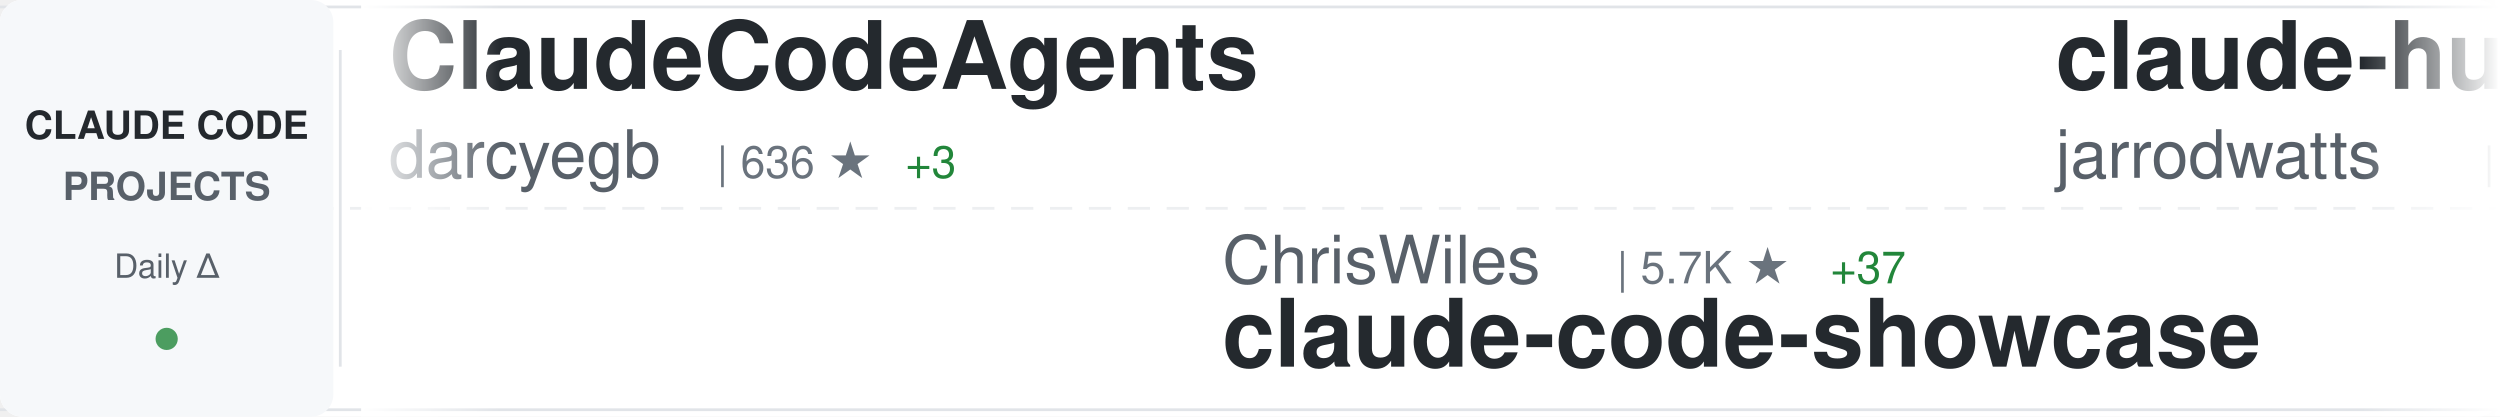
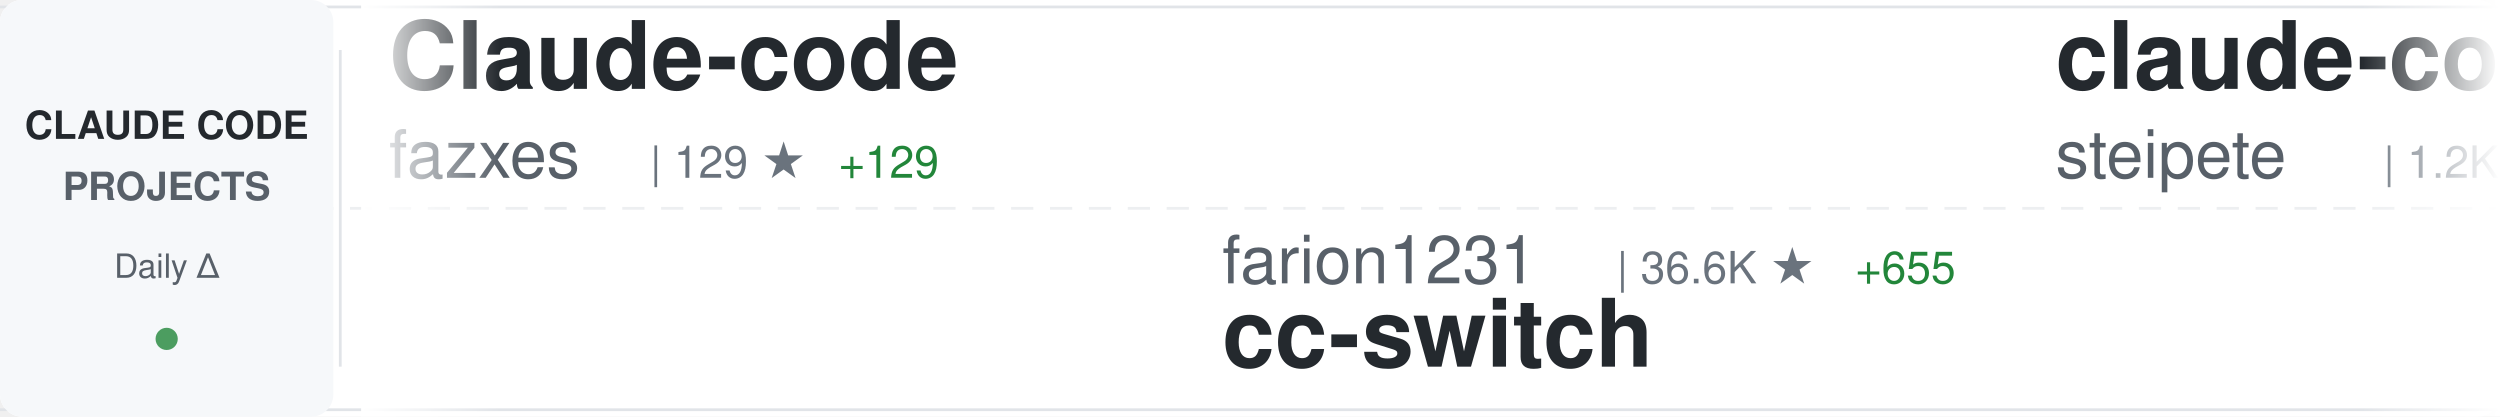
<svg xmlns="http://www.w3.org/2000/svg" width="900" height="150">
  <defs>
    <linearGradient id="awesomeLeftFade" x1="0%" y1="0%" x2="100%" y2="0%">
      <stop offset="0%" style="stop-color:#ffffff;stop-opacity:1" />
      <stop offset="100%" style="stop-color:#ffffff;stop-opacity:0" />
    </linearGradient>
    <linearGradient id="awesomeRightFade" x1="0%" y1="0%" x2="100%" y2="0%">
      <stop offset="0%" style="stop-color:#ffffff;stop-opacity:0" />
      <stop offset="100%" style="stop-color:#ffffff;stop-opacity:1" />
    </linearGradient>
  </defs>
  <rect width="900" height="150" fill="#ffffff" rx="8" />
  <rect x="0" y="2" width="900" height="1" fill="#e1e4e8" />
  <rect x="0" y="147" width="900" height="1" fill="#e1e4e8" />
  <line x1="0" y1="75" x2="900" y2="75" stroke="#e1e4e8" stroke-width="1" stroke-dasharray="8 6" opacity="0.6" />
  <rect x="0" y="0" width="120" height="150" fill="#f6f8fa" rx="8" />
  <text x="60" y="50" font-family="-apple-system, BlinkMacSystemFont, 'Segoe UI', Helvetica, Arial, sans-serif" font-size="14" font-weight="600" fill="#24292e" text-anchor="middle">CLAUDE CODE</text>
  <text x="60" y="72" font-family="-apple-system, BlinkMacSystemFont, 'Segoe UI', Helvetica, Arial, sans-serif" font-size="14" font-weight="600" fill="#586069" text-anchor="middle">PROJECTS</text>
  <text x="60" y="100" font-family="-apple-system, BlinkMacSystemFont, 'Segoe UI', Helvetica, Arial, sans-serif" font-size="12" font-weight="500" fill="#586069" text-anchor="middle">Daily Δ</text>
  <circle cx="60" cy="122" r="4" fill="#22863a" opacity="0.8" />
  <rect x="122" y="18" width="1" height="114" fill="#e1e4e8" />
  <clipPath id="awesomeTickerClip">
    <rect x="130" y="0" width="770" height="150" />
  </clipPath>
  <g clip-path="url(#awesomeTickerClip)">
    <g id="awesomeTickerItems">
      <animateTransform attributeName="transform" attributeType="XML" type="translate" from="0 0" to="-3000 0" dur="54s" repeatCount="indefinite" />
      <g transform="translate(0, 0)">
+         <text x="140" y="32" font-family="-apple-system, BlinkMacSystemFont, 'Segoe UI', Helvetica, Arial, sans-serif" font-size="34" font-weight="600" fill="#24292e">Claude-code</text>
+         <text x="140" y="64" font-family="-apple-system, BlinkMacSystemFont, 'Segoe UI', Helvetica, Arial, sans-serif" font-size="24" font-weight="400" fill="#586069">fazxes</text>
+         <text x="234" y="64" font-family="-apple-system, BlinkMacSystemFont, 'Segoe UI', Helvetica, Arial, sans-serif" font-size="16" font-weight="500" fill="#6a737d">| 129 ★</text>
+         <text x="302" y="64" font-family="-apple-system, BlinkMacSystemFont, 'Segoe UI', Helvetica, Arial, sans-serif" font-size="16" font-weight="500" fill="#22863a"> +129</text>
+       </g>
+       <g transform="translate(300, 0)">
+         <text x="140" y="102" font-family="-apple-system, BlinkMacSystemFont, 'Segoe UI', Helvetica, Arial, sans-serif" font-size="24" font-weight="400" fill="#586069">farion1231</text>
+         <text x="282" y="102" font-family="-apple-system, BlinkMacSystemFont, 'Segoe UI', Helvetica, Arial, sans-serif" font-size="16" font-weight="500" fill="#6a737d">| 36.6K ★</text>
+         <text x="368" y="102" font-family="-apple-system, BlinkMacSystemFont, 'Segoe UI', Helvetica, Arial, sans-serif" font-size="16" font-weight="500" fill="#22863a"> +655</text>
+         <text x="140" y="132" font-family="-apple-system, BlinkMacSystemFont, 'Segoe UI', Helvetica, Arial, sans-serif" font-size="34" font-weight="600" fill="#24292e">cc-switch</text>
+       </g>
+       <g transform="translate(600, 0)">
+         <text x="140" y="32" font-family="-apple-system, BlinkMacSystemFont, 'Segoe UI', Helvetica, Arial, sans-serif" font-size="34" font-weight="600" fill="#24292e">claude-code-mcp</text>
+         <text x="140" y="64" font-family="-apple-system, BlinkMacSystemFont, 'Segoe UI', Helvetica, Arial, sans-serif" font-size="24" font-weight="400" fill="#586069">steipete</text>
+         <text x="258" y="64" font-family="-apple-system, BlinkMacSystemFont, 'Segoe UI', Helvetica, Arial, sans-serif" font-size="16" font-weight="500" fill="#6a737d">| 1.2K ★</text>
+         <text x="335" y="64" font-family="-apple-system, BlinkMacSystemFont, 'Segoe UI', Helvetica, Arial, sans-serif" font-size="16" font-weight="500" fill="#22863a"> +4</text>
+       </g>
+       <g transform="translate(900, 0)">
+         <text x="140" y="102" font-family="-apple-system, BlinkMacSystemFont, 'Segoe UI', Helvetica, Arial, sans-serif" font-size="24" font-weight="400" fill="#586069">pengchengneo</text>
+         <text x="306" y="102" font-family="-apple-system, BlinkMacSystemFont, 'Segoe UI', Helvetica, Arial, sans-serif" font-size="16" font-weight="500" fill="#6a737d">| 656 ★</text>
+         <text x="374" y="102" font-family="-apple-system, BlinkMacSystemFont, 'Segoe UI', Helvetica, Arial, sans-serif" font-size="16" font-weight="500" fill="#22863a"> +656</text>
+         <text x="140" y="132" font-family="-apple-system, BlinkMacSystemFont, 'Segoe UI', Helvetica, Arial, sans-serif" font-size="34" font-weight="600" fill="#24292e">Claude-Code</text>
+       </g>
+       <g transform="translate(1200, 0)">
+         <text x="140" y="32" font-family="-apple-system, BlinkMacSystemFont, 'Segoe UI', Helvetica, Arial, sans-serif" font-size="34" font-weight="600" fill="#24292e">claude-code-ultimate-gui...</text>
+         <text x="140" y="64" font-family="-apple-system, BlinkMacSystemFont, 'Segoe UI', Helvetica, Arial, sans-serif" font-size="24" font-weight="400" fill="#586069">FlorianBruniaux</text>
+         <text x="342" y="64" font-family="-apple-system, BlinkMacSystemFont, 'Segoe UI', Helvetica, Arial, sans-serif" font-size="16" font-weight="500" fill="#6a737d">| 2.7K ★</text>
+         <text x="419" y="64" font-family="-apple-system, BlinkMacSystemFont, 'Segoe UI', Helvetica, Arial, sans-serif" font-size="16" font-weight="500" fill="#22863a"> +80</text>
+       </g>
+       <g transform="translate(1500, 0)">
+         <text x="140" y="102" font-family="-apple-system, BlinkMacSystemFont, 'Segoe UI', Helvetica, Arial, sans-serif" font-size="24" font-weight="400" fill="#586069">sanbuphy</text>
+         <text x="258" y="102" font-family="-apple-system, BlinkMacSystemFont, 'Segoe UI', Helvetica, Arial, sans-serif" font-size="16" font-weight="500" fill="#6a737d">| 9.1K ★</text>
+         <text x="335" y="102" font-family="-apple-system, BlinkMacSystemFont, 'Segoe UI', Helvetica, Arial, sans-serif" font-size="16" font-weight="500" fill="#22863a"> +9.1K</text>
+         <text x="140" y="132" font-family="-apple-system, BlinkMacSystemFont, 'Segoe UI', Helvetica, Arial, sans-serif" font-size="34" font-weight="600" fill="#24292e">claude-code-source-code</text>
+       </g>
+       <g transform="translate(1800, 0)">
+         <text x="140" y="32" font-family="-apple-system, BlinkMacSystemFont, 'Segoe UI', Helvetica, Arial, sans-serif" font-size="34" font-weight="600" fill="#24292e">ralph-claude-code</text>
+         <text x="140" y="64" font-family="-apple-system, BlinkMacSystemFont, 'Segoe UI', Helvetica, Arial, sans-serif" font-size="24" font-weight="400" fill="#586069">frankbria</text>
+         <text x="270" y="64" font-family="-apple-system, BlinkMacSystemFont, 'Segoe UI', Helvetica, Arial, sans-serif" font-size="16" font-weight="500" fill="#6a737d">| 8.3K ★</text>
+         <text x="347" y="64" font-family="-apple-system, BlinkMacSystemFont, 'Segoe UI', Helvetica, Arial, sans-serif" font-size="16" font-weight="500" fill="#22863a"> +40</text>
+       </g>
+       <g transform="translate(2100, 0)">
+         <text x="140" y="102" font-family="-apple-system, BlinkMacSystemFont, 'Segoe UI', Helvetica, Arial, sans-serif" font-size="24" font-weight="400" fill="#586069">hangsman</text>
+         <text x="258" y="102" font-family="-apple-system, BlinkMacSystemFont, 'Segoe UI', Helvetica, Arial, sans-serif" font-size="16" font-weight="500" fill="#6a737d">| 527 ★</text>
+         <text x="326" y="102" font-family="-apple-system, BlinkMacSystemFont, 'Segoe UI', Helvetica, Arial, sans-serif" font-size="16" font-weight="500" fill="#22863a"> +528</text>
+         <text x="140" y="132" font-family="-apple-system, BlinkMacSystemFont, 'Segoe UI', Helvetica, Arial, sans-serif" font-size="34" font-weight="600" fill="#24292e">claude-code-source</text>
+       </g>
+       <g transform="translate(2400, 0)">
        <text x="140" y="32" font-family="-apple-system, BlinkMacSystemFont, 'Segoe UI', Helvetica, Arial, sans-serif" font-size="34" font-weight="600" fill="#24292e">ClaudeCodeAgents</text>
        <text x="140" y="64" font-family="-apple-system, BlinkMacSystemFont, 'Segoe UI', Helvetica, Arial, sans-serif" font-size="24" font-weight="400" fill="#586069">darcyegb</text>
-         <text x="258" y="64" font-family="-apple-system, BlinkMacSystemFont, 'Segoe UI', Helvetica, Arial, sans-serif" font-size="16" font-weight="500" fill="#6a737d">| 636 ★</text>
+         <text x="258" y="64" font-family="-apple-system, BlinkMacSystemFont, 'Segoe UI', Helvetica, Arial, sans-serif" font-size="16" font-weight="500" fill="#6a737d">| 637 ★</text>
        <text x="326" y="64" font-family="-apple-system, BlinkMacSystemFont, 'Segoe UI', Helvetica, Arial, sans-serif" font-size="16" font-weight="500" fill="#22863a"> +3</text>
      </g>
-       <g transform="translate(300, 0)">
+       <g transform="translate(2700, 0)">
        <text x="140" y="102" font-family="-apple-system, BlinkMacSystemFont, 'Segoe UI', Helvetica, Arial, sans-serif" font-size="24" font-weight="400" fill="#586069">ChrisWiles</text>
        <text x="282" y="102" font-family="-apple-system, BlinkMacSystemFont, 'Segoe UI', Helvetica, Arial, sans-serif" font-size="16" font-weight="500" fill="#6a737d">| 5.7K ★</text>
-         <text x="359" y="102" font-family="-apple-system, BlinkMacSystemFont, 'Segoe UI', Helvetica, Arial, sans-serif" font-size="16" font-weight="500" fill="#22863a"> +37</text>
+         <text x="359" y="102" font-family="-apple-system, BlinkMacSystemFont, 'Segoe UI', Helvetica, Arial, sans-serif" font-size="16" font-weight="500" fill="#22863a"> +41</text>
        <text x="140" y="132" font-family="-apple-system, BlinkMacSystemFont, 'Segoe UI', Helvetica, Arial, sans-serif" font-size="34" font-weight="600" fill="#24292e">claude-code-showcase</text>
      </g>
-       <g transform="translate(600, 0)">
-         <text x="140" y="32" font-family="-apple-system, BlinkMacSystemFont, 'Segoe UI', Helvetica, Arial, sans-serif" font-size="34" font-weight="600" fill="#24292e">claude-hud</text>
-         <text x="140" y="64" font-family="-apple-system, BlinkMacSystemFont, 'Segoe UI', Helvetica, Arial, sans-serif" font-size="24" font-weight="400" fill="#586069">jarrodwatts</text>
-         <text x="294" y="64" font-family="-apple-system, BlinkMacSystemFont, 'Segoe UI', Helvetica, Arial, sans-serif" font-size="16" font-weight="500" fill="#6a737d">| 15.8K ★</text>
-         <text x="380" y="64" font-family="-apple-system, BlinkMacSystemFont, 'Segoe UI', Helvetica, Arial, sans-serif" font-size="16" font-weight="500" fill="#22863a"> +373</text>
-       </g>
-       <g transform="translate(900, 0)">
-         <text x="140" y="102" font-family="-apple-system, BlinkMacSystemFont, 'Segoe UI', Helvetica, Arial, sans-serif" font-size="24" font-weight="400" fill="#586069">Hyper66666</text>
-         <text x="282" y="102" font-family="-apple-system, BlinkMacSystemFont, 'Segoe UI', Helvetica, Arial, sans-serif" font-size="16" font-weight="500" fill="#6a737d">| 123 ★</text>
-         <text x="350" y="102" font-family="-apple-system, BlinkMacSystemFont, 'Segoe UI', Helvetica, Arial, sans-serif" font-size="16" font-weight="500" fill="#22863a"> +123</text>
-         <text x="140" y="132" font-family="-apple-system, BlinkMacSystemFont, 'Segoe UI', Helvetica, Arial, sans-serif" font-size="34" font-weight="600" fill="#24292e">claude-code-sourcemap</text>
-       </g>
-       <g transform="translate(1200, 0)">
-         <text x="140" y="32" font-family="-apple-system, BlinkMacSystemFont, 'Segoe UI', Helvetica, Arial, sans-serif" font-size="34" font-weight="600" fill="#24292e">antigravity-awesome-skil...</text>
-         <text x="140" y="64" font-family="-apple-system, BlinkMacSystemFont, 'Segoe UI', Helvetica, Arial, sans-serif" font-size="24" font-weight="400" fill="#586069">sickn33</text>
-         <text x="246" y="64" font-family="-apple-system, BlinkMacSystemFont, 'Segoe UI', Helvetica, Arial, sans-serif" font-size="16" font-weight="500" fill="#6a737d">| 29.5K ★</text>
-         <text x="332" y="64" font-family="-apple-system, BlinkMacSystemFont, 'Segoe UI', Helvetica, Arial, sans-serif" font-size="16" font-weight="500" fill="#22863a"> +549</text>
-       </g>
-       <g transform="translate(1500, 0)">
-         <text x="140" y="102" font-family="-apple-system, BlinkMacSystemFont, 'Segoe UI', Helvetica, Arial, sans-serif" font-size="24" font-weight="400" fill="#586069">jeremylongshore</text>
-         <text x="342" y="102" font-family="-apple-system, BlinkMacSystemFont, 'Segoe UI', Helvetica, Arial, sans-serif" font-size="16" font-weight="500" fill="#6a737d">| 1.8K ★</text>
-         <text x="419" y="102" font-family="-apple-system, BlinkMacSystemFont, 'Segoe UI', Helvetica, Arial, sans-serif" font-size="16" font-weight="500" fill="#22863a"> +27</text>
-         <text x="140" y="132" font-family="-apple-system, BlinkMacSystemFont, 'Segoe UI', Helvetica, Arial, sans-serif" font-size="34" font-weight="600" fill="#24292e">claude-code-plugins-plus...</text>
-       </g>
-       <g transform="translate(1800, 0)">
-         <text x="140" y="32" font-family="-apple-system, BlinkMacSystemFont, 'Segoe UI', Helvetica, Arial, sans-serif" font-size="34" font-weight="600" fill="#24292e">claude-code-transcripts</text>
-         <text x="140" y="64" font-family="-apple-system, BlinkMacSystemFont, 'Segoe UI', Helvetica, Arial, sans-serif" font-size="24" font-weight="400" fill="#586069">simonw</text>
-         <text x="234" y="64" font-family="-apple-system, BlinkMacSystemFont, 'Segoe UI', Helvetica, Arial, sans-serif" font-size="16" font-weight="500" fill="#6a737d">| 1.4K ★</text>
-         <text x="311" y="64" font-family="-apple-system, BlinkMacSystemFont, 'Segoe UI', Helvetica, Arial, sans-serif" font-size="16" font-weight="500" fill="#22863a"> +4</text>
-       </g>
-       <g transform="translate(2100, 0)">
-         <text x="140" y="102" font-family="-apple-system, BlinkMacSystemFont, 'Segoe UI', Helvetica, Arial, sans-serif" font-size="24" font-weight="400" fill="#586069">shanraisshan</text>
-         <text x="306" y="102" font-family="-apple-system, BlinkMacSystemFont, 'Segoe UI', Helvetica, Arial, sans-serif" font-size="16" font-weight="500" fill="#6a737d">| 28.8K ★</text>
-         <text x="392" y="102" font-family="-apple-system, BlinkMacSystemFont, 'Segoe UI', Helvetica, Arial, sans-serif" font-size="16" font-weight="500" fill="#22863a"> +2.5K</text>
-         <text x="140" y="132" font-family="-apple-system, BlinkMacSystemFont, 'Segoe UI', Helvetica, Arial, sans-serif" font-size="34" font-weight="600" fill="#24292e">claude-code-best-practic...</text>
-       </g>
-       <g transform="translate(2400, 0)">
-         <text x="140" y="32" font-family="-apple-system, BlinkMacSystemFont, 'Segoe UI', Helvetica, Arial, sans-serif" font-size="34" font-weight="600" fill="#24292e">claude-coder</text>
-         <text x="140" y="64" font-family="-apple-system, BlinkMacSystemFont, 'Segoe UI', Helvetica, Arial, sans-serif" font-size="24" font-weight="400" fill="#586069">kodu-ai</text>
-         <text x="246" y="64" font-family="-apple-system, BlinkMacSystemFont, 'Segoe UI', Helvetica, Arial, sans-serif" font-size="16" font-weight="500" fill="#6a737d">| 5.3K ★</text>
-         <text x="323" y="64" font-family="-apple-system, BlinkMacSystemFont, 'Segoe UI', Helvetica, Arial, sans-serif" font-size="16" font-weight="500" fill="#22863a"> +1</text>
-       </g>
-       <g transform="translate(2700, 0)">
-         <text x="140" y="102" font-family="-apple-system, BlinkMacSystemFont, 'Segoe UI', Helvetica, Arial, sans-serif" font-size="24" font-weight="400" fill="#586069">lst97</text>
-         <text x="222" y="102" font-family="-apple-system, BlinkMacSystemFont, 'Segoe UI', Helvetica, Arial, sans-serif" font-size="16" font-weight="500" fill="#6a737d">| 1.5K ★</text>
-         <text x="299" y="102" font-family="-apple-system, BlinkMacSystemFont, 'Segoe UI', Helvetica, Arial, sans-serif" font-size="16" font-weight="500" fill="#22863a"> +8</text>
-         <text x="140" y="132" font-family="-apple-system, BlinkMacSystemFont, 'Segoe UI', Helvetica, Arial, sans-serif" font-size="34" font-weight="600" fill="#24292e">claude-code-sub-agents</text>
-       </g>
      <g transform="translate(3000, 0)">
-         <text x="140" y="32" font-family="-apple-system, BlinkMacSystemFont, 'Segoe UI', Helvetica, Arial, sans-serif" font-size="34" font-weight="600" fill="#24292e">ClaudeCodeAgents</text>
-         <text x="140" y="64" font-family="-apple-system, BlinkMacSystemFont, 'Segoe UI', Helvetica, Arial, sans-serif" font-size="24" font-weight="400" fill="#586069">darcyegb</text>
-         <text x="258" y="64" font-family="-apple-system, BlinkMacSystemFont, 'Segoe UI', Helvetica, Arial, sans-serif" font-size="16" font-weight="500" fill="#6a737d">| 636 ★</text>
-         <text x="326" y="64" font-family="-apple-system, BlinkMacSystemFont, 'Segoe UI', Helvetica, Arial, sans-serif" font-size="16" font-weight="500" fill="#22863a"> +3</text>
+         <text x="140" y="32" font-family="-apple-system, BlinkMacSystemFont, 'Segoe UI', Helvetica, Arial, sans-serif" font-size="34" font-weight="600" fill="#24292e">Claude-code</text>
+         <text x="140" y="64" font-family="-apple-system, BlinkMacSystemFont, 'Segoe UI', Helvetica, Arial, sans-serif" font-size="24" font-weight="400" fill="#586069">fazxes</text>
+         <text x="234" y="64" font-family="-apple-system, BlinkMacSystemFont, 'Segoe UI', Helvetica, Arial, sans-serif" font-size="16" font-weight="500" fill="#6a737d">| 129 ★</text>
+         <text x="302" y="64" font-family="-apple-system, BlinkMacSystemFont, 'Segoe UI', Helvetica, Arial, sans-serif" font-size="16" font-weight="500" fill="#22863a"> +129</text>
      </g>
      <g transform="translate(3300, 0)">
-         <text x="140" y="102" font-family="-apple-system, BlinkMacSystemFont, 'Segoe UI', Helvetica, Arial, sans-serif" font-size="24" font-weight="400" fill="#586069">ChrisWiles</text>
-         <text x="282" y="102" font-family="-apple-system, BlinkMacSystemFont, 'Segoe UI', Helvetica, Arial, sans-serif" font-size="16" font-weight="500" fill="#6a737d">| 5.7K ★</text>
-         <text x="359" y="102" font-family="-apple-system, BlinkMacSystemFont, 'Segoe UI', Helvetica, Arial, sans-serif" font-size="16" font-weight="500" fill="#22863a"> +37</text>
-         <text x="140" y="132" font-family="-apple-system, BlinkMacSystemFont, 'Segoe UI', Helvetica, Arial, sans-serif" font-size="34" font-weight="600" fill="#24292e">claude-code-showcase</text>
+         <text x="140" y="102" font-family="-apple-system, BlinkMacSystemFont, 'Segoe UI', Helvetica, Arial, sans-serif" font-size="24" font-weight="400" fill="#586069">farion1231</text>
+         <text x="282" y="102" font-family="-apple-system, BlinkMacSystemFont, 'Segoe UI', Helvetica, Arial, sans-serif" font-size="16" font-weight="500" fill="#6a737d">| 36.6K ★</text>
+         <text x="368" y="102" font-family="-apple-system, BlinkMacSystemFont, 'Segoe UI', Helvetica, Arial, sans-serif" font-size="16" font-weight="500" fill="#22863a"> +655</text>
+         <text x="140" y="132" font-family="-apple-system, BlinkMacSystemFont, 'Segoe UI', Helvetica, Arial, sans-serif" font-size="34" font-weight="600" fill="#24292e">cc-switch</text>
      </g>
      <g transform="translate(3600, 0)">
-         <text x="140" y="32" font-family="-apple-system, BlinkMacSystemFont, 'Segoe UI', Helvetica, Arial, sans-serif" font-size="34" font-weight="600" fill="#24292e">claude-hud</text>
-         <text x="140" y="64" font-family="-apple-system, BlinkMacSystemFont, 'Segoe UI', Helvetica, Arial, sans-serif" font-size="24" font-weight="400" fill="#586069">jarrodwatts</text>
-         <text x="294" y="64" font-family="-apple-system, BlinkMacSystemFont, 'Segoe UI', Helvetica, Arial, sans-serif" font-size="16" font-weight="500" fill="#6a737d">| 15.8K ★</text>
-         <text x="380" y="64" font-family="-apple-system, BlinkMacSystemFont, 'Segoe UI', Helvetica, Arial, sans-serif" font-size="16" font-weight="500" fill="#22863a"> +373</text>
+         <text x="140" y="32" font-family="-apple-system, BlinkMacSystemFont, 'Segoe UI', Helvetica, Arial, sans-serif" font-size="34" font-weight="600" fill="#24292e">claude-code-mcp</text>
+         <text x="140" y="64" font-family="-apple-system, BlinkMacSystemFont, 'Segoe UI', Helvetica, Arial, sans-serif" font-size="24" font-weight="400" fill="#586069">steipete</text>
+         <text x="258" y="64" font-family="-apple-system, BlinkMacSystemFont, 'Segoe UI', Helvetica, Arial, sans-serif" font-size="16" font-weight="500" fill="#6a737d">| 1.2K ★</text>
+         <text x="335" y="64" font-family="-apple-system, BlinkMacSystemFont, 'Segoe UI', Helvetica, Arial, sans-serif" font-size="16" font-weight="500" fill="#22863a"> +4</text>
      </g>
      <g transform="translate(3900, 0)">
-         <text x="140" y="102" font-family="-apple-system, BlinkMacSystemFont, 'Segoe UI', Helvetica, Arial, sans-serif" font-size="24" font-weight="400" fill="#586069">Hyper66666</text>
-         <text x="282" y="102" font-family="-apple-system, BlinkMacSystemFont, 'Segoe UI', Helvetica, Arial, sans-serif" font-size="16" font-weight="500" fill="#6a737d">| 123 ★</text>
-         <text x="350" y="102" font-family="-apple-system, BlinkMacSystemFont, 'Segoe UI', Helvetica, Arial, sans-serif" font-size="16" font-weight="500" fill="#22863a"> +123</text>
-         <text x="140" y="132" font-family="-apple-system, BlinkMacSystemFont, 'Segoe UI', Helvetica, Arial, sans-serif" font-size="34" font-weight="600" fill="#24292e">claude-code-sourcemap</text>
+         <text x="140" y="102" font-family="-apple-system, BlinkMacSystemFont, 'Segoe UI', Helvetica, Arial, sans-serif" font-size="24" font-weight="400" fill="#586069">pengchengneo</text>
+         <text x="306" y="102" font-family="-apple-system, BlinkMacSystemFont, 'Segoe UI', Helvetica, Arial, sans-serif" font-size="16" font-weight="500" fill="#6a737d">| 656 ★</text>
+         <text x="374" y="102" font-family="-apple-system, BlinkMacSystemFont, 'Segoe UI', Helvetica, Arial, sans-serif" font-size="16" font-weight="500" fill="#22863a"> +656</text>
+         <text x="140" y="132" font-family="-apple-system, BlinkMacSystemFont, 'Segoe UI', Helvetica, Arial, sans-serif" font-size="34" font-weight="600" fill="#24292e">Claude-Code</text>
      </g>
    </g>
  </g>
  <rect x="130" y="0" width="50" height="150" fill="url(#awesomeLeftFade)" />
  <rect x="850" y="0" width="50" height="150" fill="url(#awesomeRightFade)" />
</svg>
